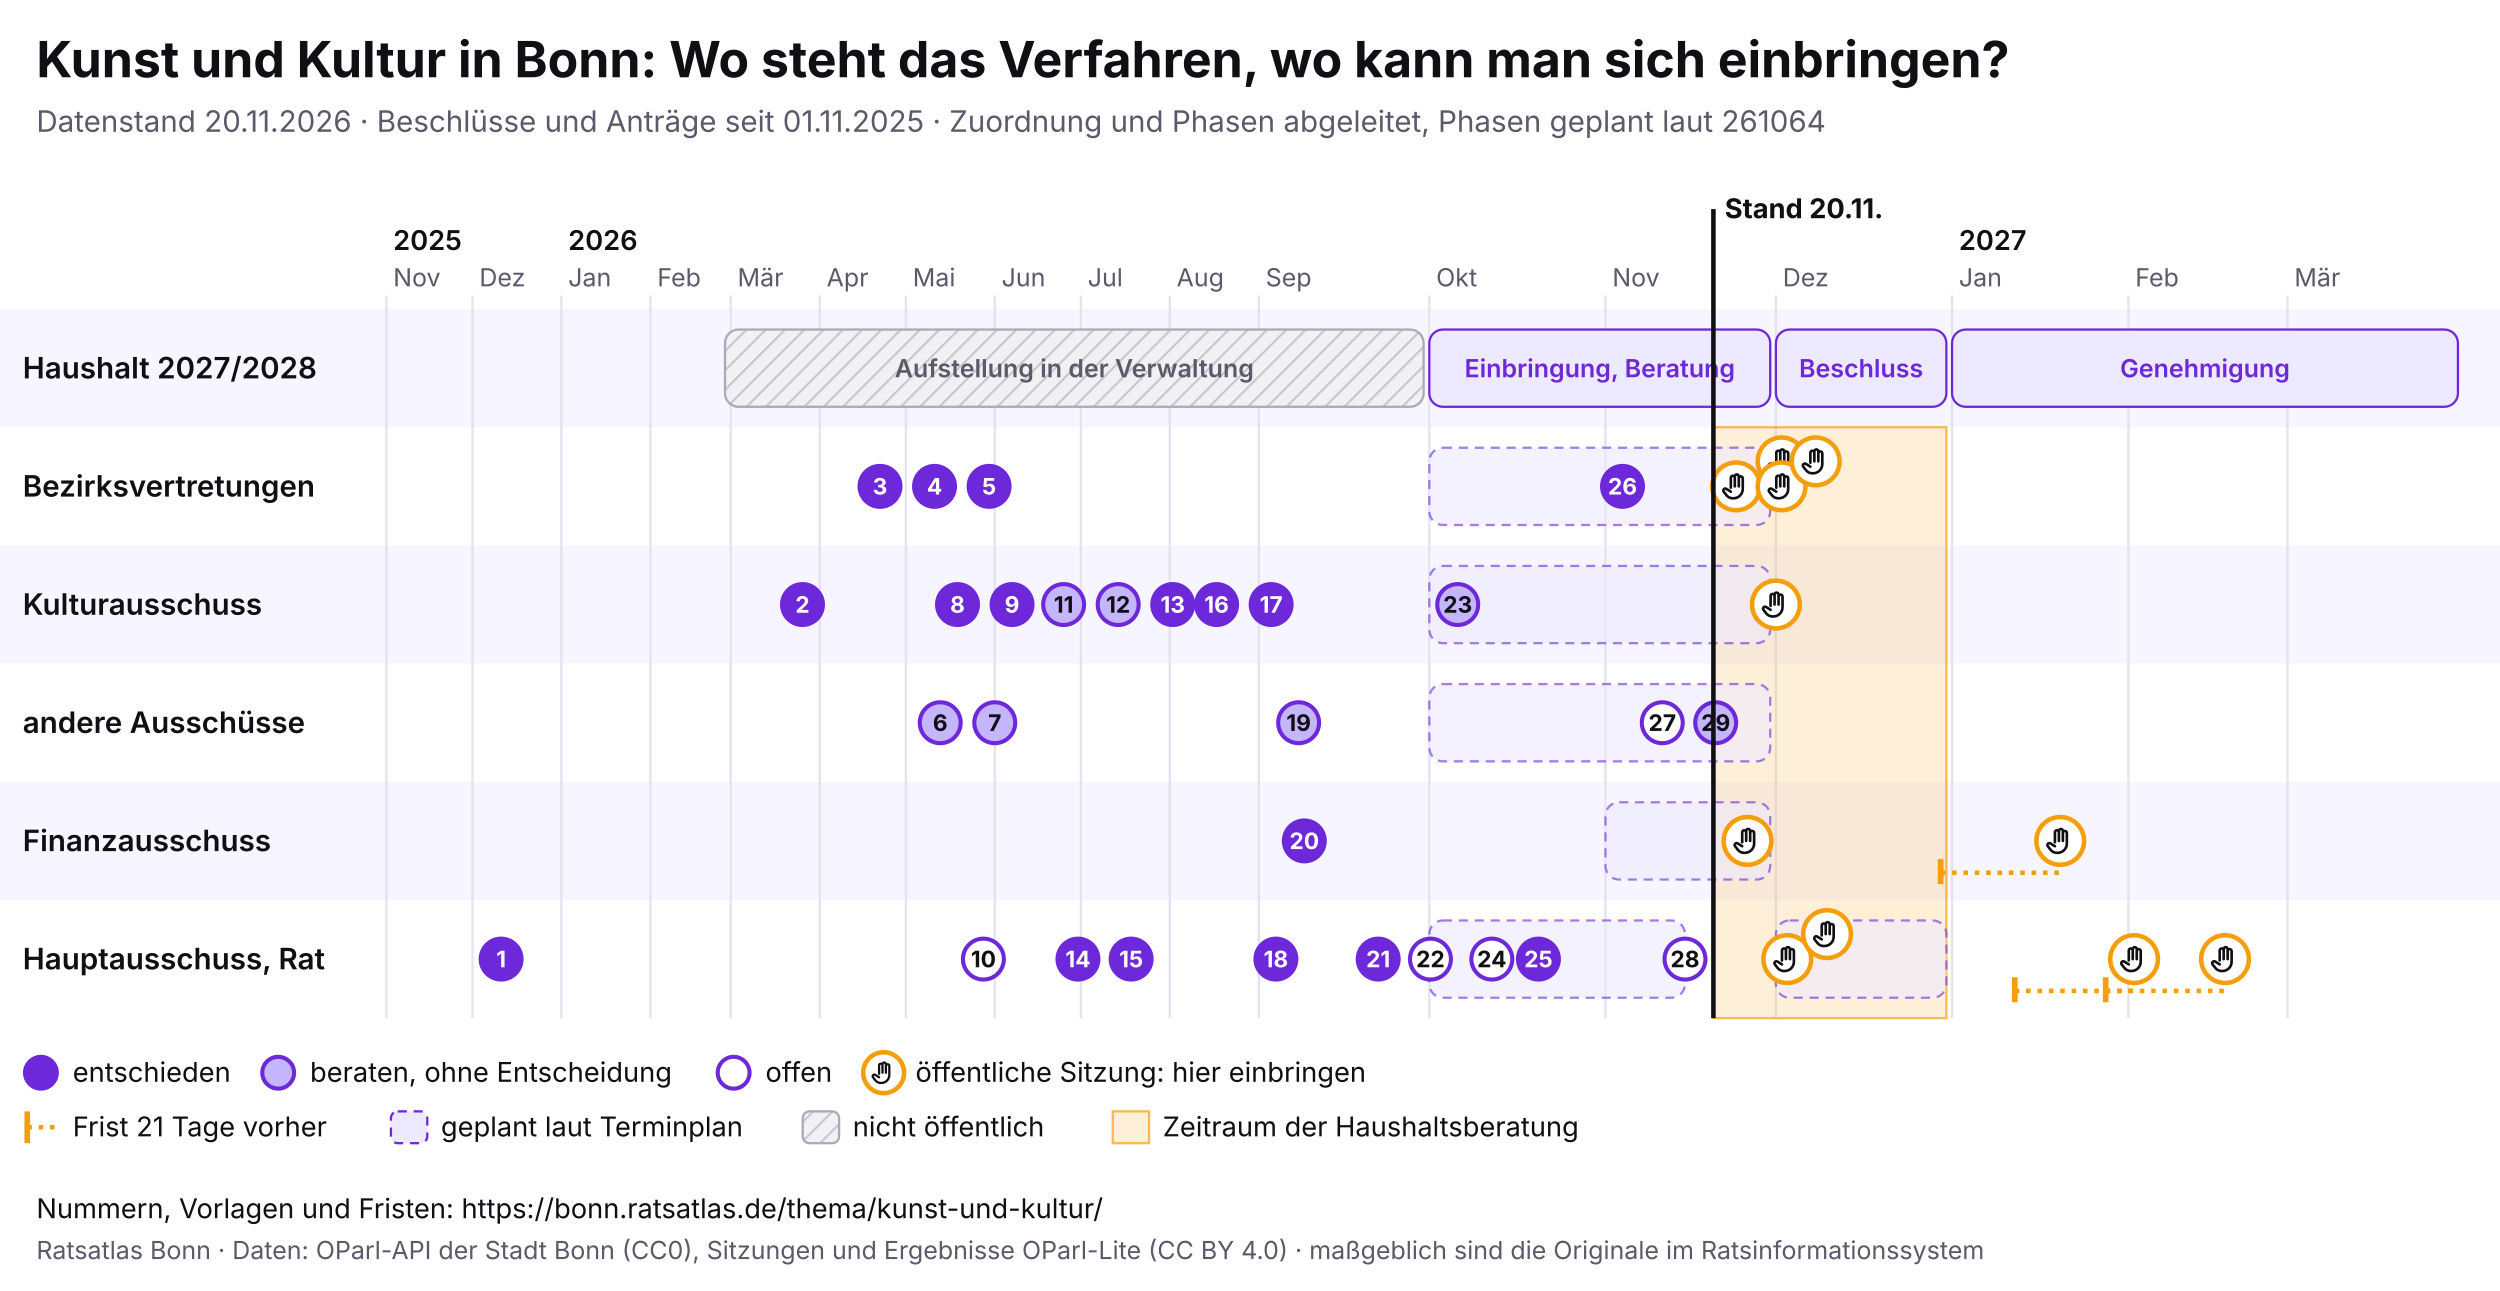
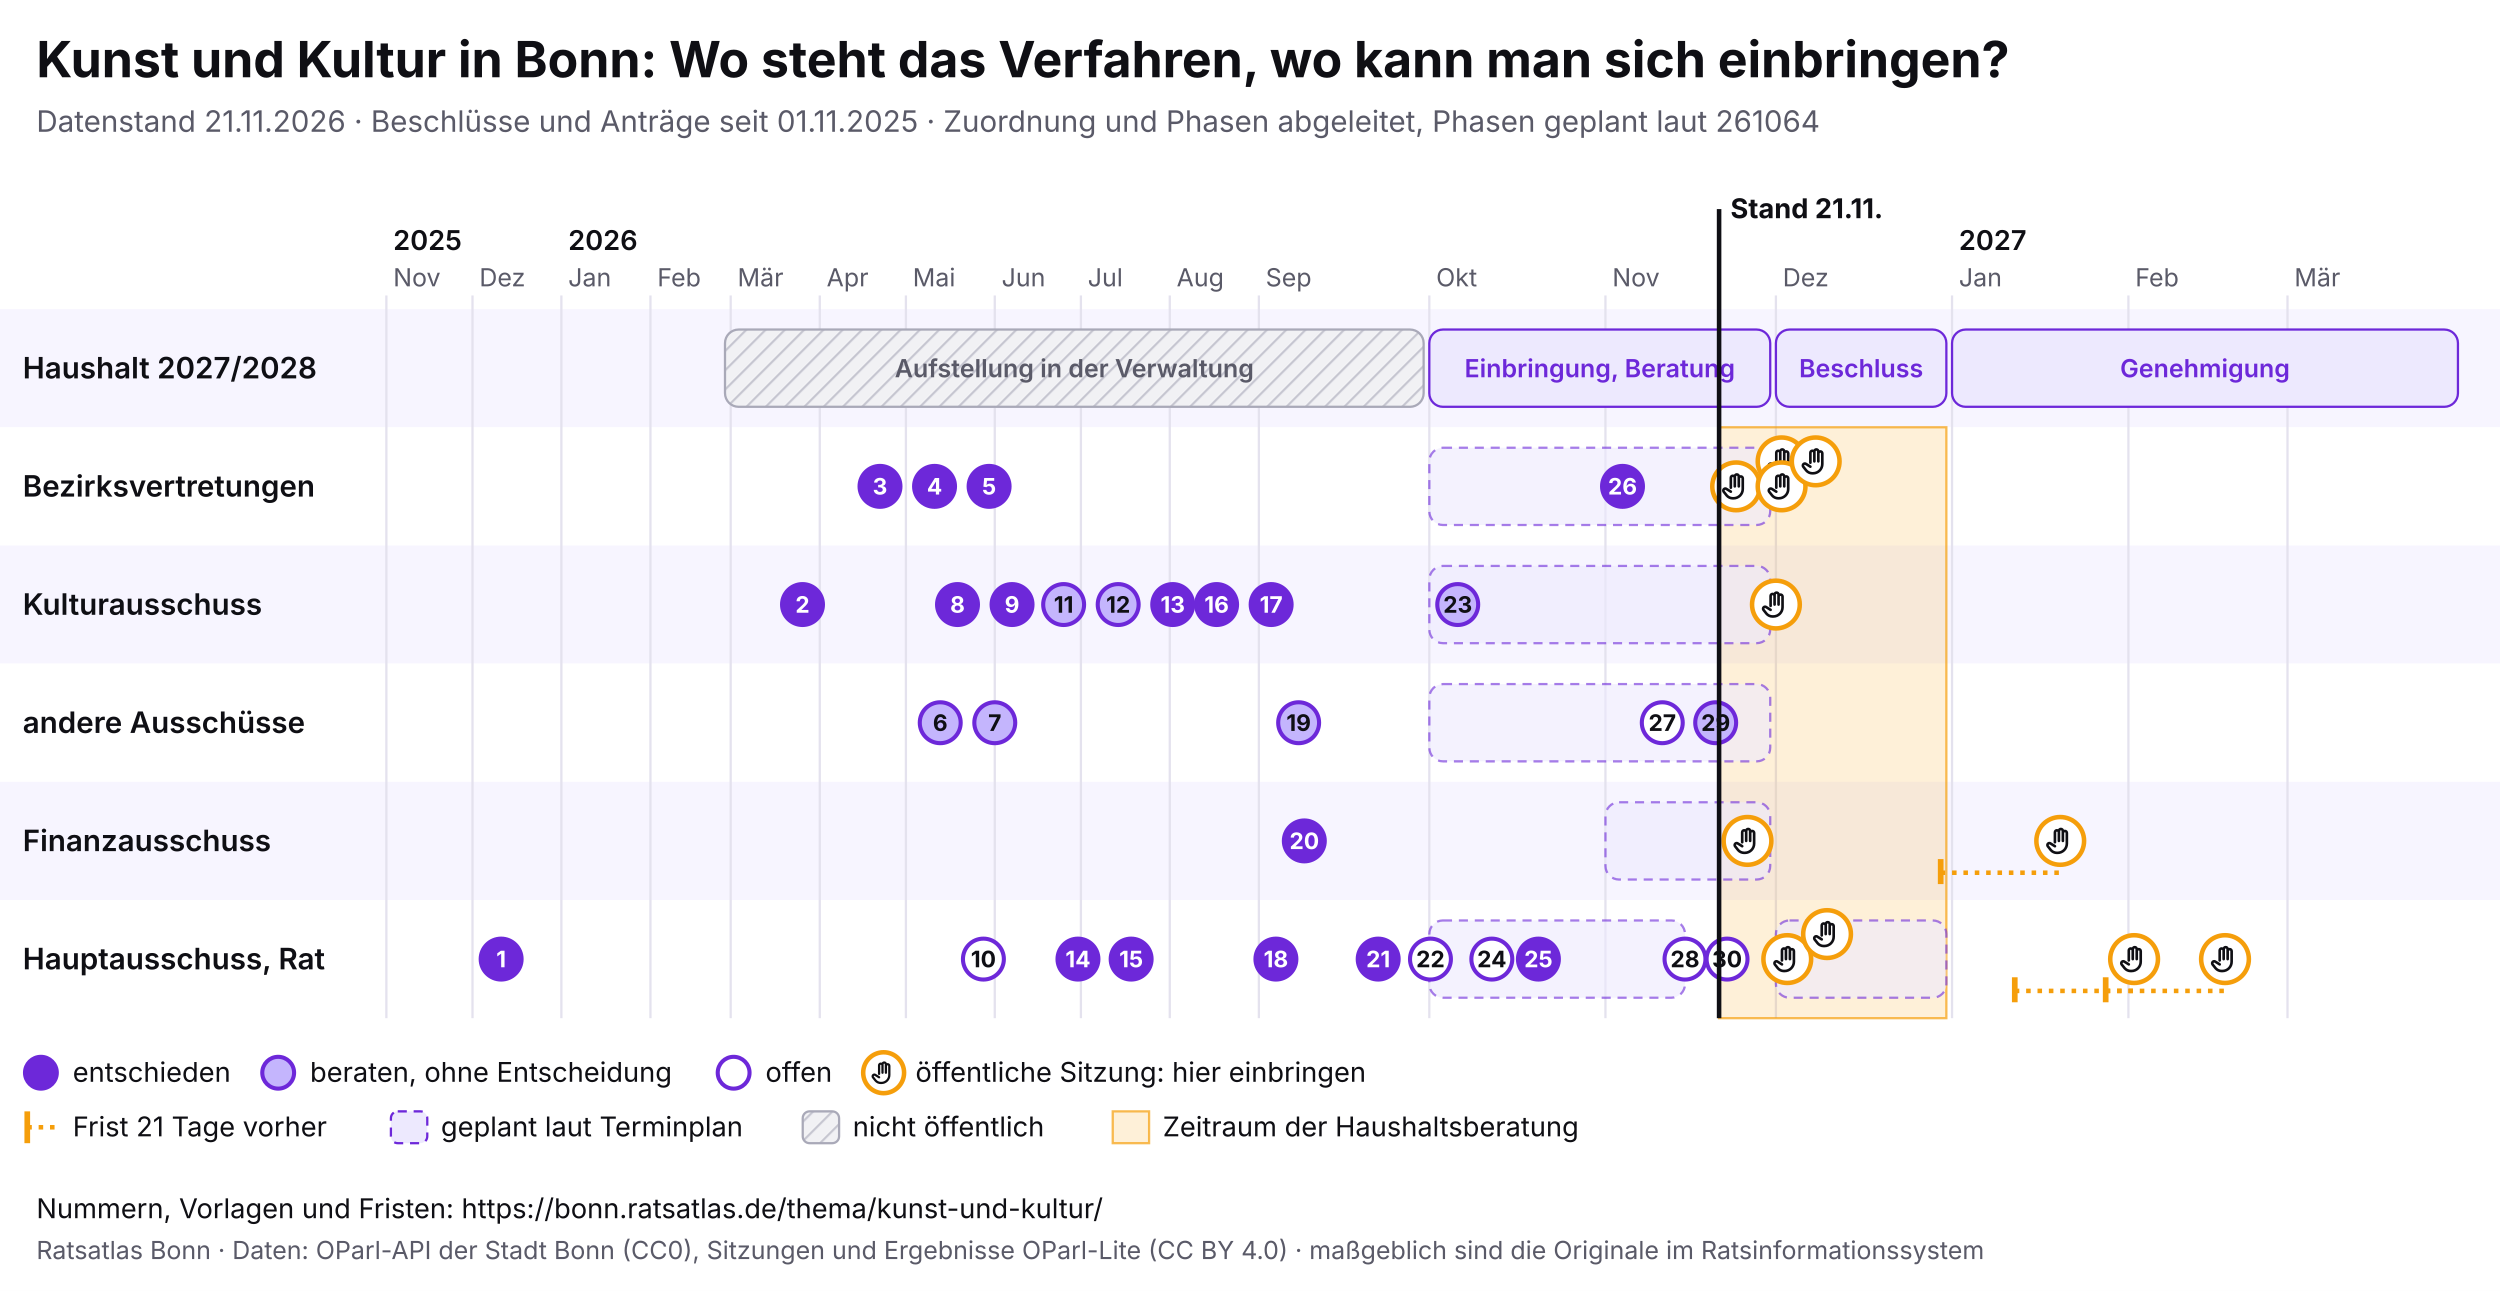
<svg xmlns="http://www.w3.org/2000/svg" viewBox="0 0 1100 568" width="1100" height="568" font-family="Inter, system-ui, sans-serif">
  <rect width="1100" height="568" fill="#ffffff" />
  <text x="16" y="34" font-size="22" font-weight="700" fill="#0f0f14">Kunst und Kultur in Bonn: Wo steht das Verfahren, wo kann man sich einbringen?</text>
-   <text x="16" y="58" font-size="13" fill="#5a5a68">Datenstand 20.11.2026 · Beschlüsse und Anträge seit 01.11.2025 · Zuordnung und Phasen abgeleitet, Phasen geplant laut 261064</text>
+   <text x="16" y="58" font-size="13" fill="#5a5a68">Datenstand 21.11.2026 · Beschlüsse und Anträge seit 01.11.2025 · Zuordnung und Phasen abgeleitet, Phasen geplant laut 261064</text>
  <svg x="0" y="74" width="1100" height="440" viewBox="0 0 1100 440" font-family="Inter, system-ui, sans-serif">
    <defs>
      <pattern id="pb-schraffur" width="6" height="6" patternUnits="userSpaceOnUse" patternTransform="rotate(45)">
        <rect width="6" height="6" fill="#f1f1f4" />
        <line x1="0" y1="0" x2="0" y2="6" stroke="#c9c9d3" stroke-width="2" />
      </pattern>
      <symbol id="pb-hand" viewBox="0 0 24 24">
        <path d="M8 13V5.5a1.5 1.5 0 0 1 3 0V12M11 11V4.5a1.5 1.5 0 0 1 3 0V12M14 11.5V6a1.5 1.5 0 0 1 3 0v8a7 7 0 0 1-7 7h-.6a6 6 0 0 1-4.5-2.1L2.6 16a1.5 1.5 0 0 1 2.2-2L8 16" />
      </symbol>
    </defs>
    <rect x="0" y="62" width="1100" height="52" fill="#f7f5ff" />
    <text x="10" y="92.5" font-size="13" font-weight="600" fill="#0f0f14">Haushalt 2027/2028</text>
    <rect x="0" y="114" width="1100" height="52" fill="#ffffff" />
    <text x="10" y="144.5" font-size="13" font-weight="600" fill="#0f0f14">Bezirksvertretungen</text>
    <rect x="0" y="166" width="1100" height="52" fill="#f7f5ff" />
    <text x="10" y="196.5" font-size="13" font-weight="600" fill="#0f0f14">Kulturausschuss</text>
    <rect x="0" y="218" width="1100" height="52" fill="#ffffff" />
    <text x="10" y="248.5" font-size="13" font-weight="600" fill="#0f0f14">andere Ausschüsse</text>
    <rect x="0" y="270" width="1100" height="52" fill="#f7f5ff" />
    <text x="10" y="300.5" font-size="13" font-weight="600" fill="#0f0f14">Finanzausschuss</text>
    <rect x="0" y="322" width="1100" height="52" fill="#ffffff" />
    <text x="10" y="352.5" font-size="13" font-weight="600" fill="#0f0f14">Hauptausschuss, Rat</text>
    <line x1="170.0" y1="56" x2="170.0" y2="374" stroke="#e4e2ee" />
    <text x="173.0" y="52" font-size="11" fill="#5a5a68">Nov</text>
    <text x="173.0" y="36" font-size="12" font-weight="600" fill="#0f0f14">2025</text>
    <line x1="207.9" y1="56" x2="207.9" y2="374" stroke="#e4e2ee" />
    <text x="210.9" y="52" font-size="11" fill="#5a5a68">Dez</text>
    <line x1="247.0" y1="56" x2="247.0" y2="374" stroke="#e4e2ee" />
    <text x="250.0" y="52" font-size="11" fill="#5a5a68">Jan</text>
    <text x="250.0" y="36" font-size="12" font-weight="600" fill="#0f0f14">2026</text>
    <line x1="286.2" y1="56" x2="286.2" y2="374" stroke="#e4e2ee" />
    <text x="289.2" y="52" font-size="11" fill="#5a5a68">Feb</text>
    <line x1="321.5" y1="56" x2="321.5" y2="374" stroke="#e4e2ee" />
    <text x="324.5" y="52" font-size="11" fill="#5a5a68">Mär</text>
    <line x1="360.7" y1="56" x2="360.7" y2="374" stroke="#e4e2ee" />
    <text x="363.7" y="52" font-size="11" fill="#5a5a68">Apr</text>
    <line x1="398.6" y1="56" x2="398.6" y2="374" stroke="#e4e2ee" />
    <text x="401.6" y="52" font-size="11" fill="#5a5a68">Mai</text>
    <line x1="437.7" y1="56" x2="437.7" y2="374" stroke="#e4e2ee" />
    <text x="440.7" y="52" font-size="11" fill="#5a5a68">Jun</text>
    <line x1="475.6" y1="56" x2="475.6" y2="374" stroke="#e4e2ee" />
    <text x="478.6" y="52" font-size="11" fill="#5a5a68">Jul</text>
    <line x1="514.7" y1="56" x2="514.7" y2="374" stroke="#e4e2ee" />
    <text x="517.7" y="52" font-size="11" fill="#5a5a68">Aug</text>
    <line x1="553.9" y1="56" x2="553.9" y2="374" stroke="#e4e2ee" />
    <text x="556.9" y="52" font-size="11" fill="#5a5a68">Sep</text>
    <line x1="628.9" y1="56" x2="628.9" y2="374" stroke="#e4e2ee" />
    <text x="631.9" y="52" font-size="11" fill="#5a5a68">Okt</text>
    <line x1="706.4" y1="56" x2="706.4" y2="374" stroke="#e4e2ee" />
    <text x="709.4" y="52" font-size="11" fill="#5a5a68">Nov</text>
    <line x1="781.4" y1="56" x2="781.4" y2="374" stroke="#e4e2ee" />
    <text x="784.4" y="52" font-size="11" fill="#5a5a68">Dez</text>
    <line x1="858.9" y1="56" x2="858.9" y2="374" stroke="#e4e2ee" />
    <text x="861.9" y="52" font-size="11" fill="#5a5a68">Jan</text>
    <text x="861.9" y="36" font-size="12" font-weight="600" fill="#0f0f14">2027</text>
    <line x1="936.5" y1="56" x2="936.5" y2="374" stroke="#e4e2ee" />
    <text x="939.5" y="52" font-size="11" fill="#5a5a68">Feb</text>
    <line x1="1006.5" y1="56" x2="1006.5" y2="374" stroke="#e4e2ee" />
    <text x="1009.5" y="52" font-size="11" fill="#5a5a68">Mär</text>
-     <rect x="753.9" y="114" width="102.5" height="260" fill="#f59e0b" fill-opacity="0.16" stroke="#f59e0b" stroke-opacity="0.7" />
+     <rect x="756.4" y="114" width="100.0" height="260" fill="#f59e0b" fill-opacity="0.16" stroke="#f59e0b" stroke-opacity="0.7" />
    <g>
      <rect x="319.0" y="71" width="307.4" height="34" rx="6" fill="url(#pb-schraffur)" stroke="#a9a9b8" />
      <text x="472.7" y="92.0" font-size="11" text-anchor="middle" font-weight="600" fill="#5a5a68">Aufstellung in der Verwaltung</text>
    </g>
    <g>
      <rect x="628.9" y="71" width="150.0" height="34" rx="6" fill="#ede9fe" stroke="#6d28d9" />
      <text x="703.9" y="92.0" font-size="11" text-anchor="middle" font-weight="600" fill="#6d28d9">Einbringung, Beratung</text>
    </g>
    <g>
      <rect x="781.4" y="71" width="75.0" height="34" rx="6" fill="#ede9fe" stroke="#6d28d9" />
      <text x="818.9" y="92.0" font-size="11" text-anchor="middle" font-weight="600" fill="#6d28d9">Beschluss</text>
    </g>
    <g>
      <rect x="858.9" y="71" width="222.6" height="34" rx="6" fill="#ede9fe" stroke="#6d28d9" />
      <text x="970.2" y="92.0" font-size="11" text-anchor="middle" font-weight="600" fill="#6d28d9">Genehmigung</text>
    </g>
    <g>
      <rect x="628.9" y="123" width="150.0" height="34" rx="6" fill="#ede9fe" fill-opacity="0.6" stroke="#6d28d9" stroke-opacity="0.6" stroke-dasharray="4 3" />
    </g>
    <g>
      <rect x="628.9" y="175" width="150.0" height="34" rx="6" fill="#ede9fe" fill-opacity="0.6" stroke="#6d28d9" stroke-opacity="0.6" stroke-dasharray="4 3" />
    </g>
    <g>
      <rect x="628.9" y="227" width="150.0" height="34" rx="6" fill="#ede9fe" fill-opacity="0.6" stroke="#6d28d9" stroke-opacity="0.6" stroke-dasharray="4 3" />
    </g>
    <g>
      <rect x="706.4" y="279" width="72.5" height="34" rx="6" fill="#ede9fe" fill-opacity="0.6" stroke="#6d28d9" stroke-opacity="0.6" stroke-dasharray="4 3" />
    </g>
    <g>
      <rect x="628.9" y="331" width="112.5" height="34" rx="6" fill="#ede9fe" fill-opacity="0.6" stroke="#6d28d9" stroke-opacity="0.6" stroke-dasharray="4 3" />
    </g>
    <g>
      <rect x="781.4" y="331" width="75.0" height="34" rx="6" fill="#ede9fe" fill-opacity="0.6" stroke="#6d28d9" stroke-opacity="0.6" stroke-dasharray="4 3" />
    </g>
    <g>
      <circle cx="763.9" cy="140.0" r="10.5" fill="#fff" stroke="#f59e0b" stroke-width="2" />
      <use href="#pb-hand" x="756.9" y="133.0" width="14" height="14" fill="none" stroke="#0f0f14" stroke-width="2" stroke-linecap="round" stroke-linejoin="round" />
    </g>
    <g>
      <circle cx="768.9" cy="296.0" r="10.5" fill="#fff" stroke="#f59e0b" stroke-width="2" />
      <use href="#pb-hand" x="761.9" y="289.0" width="14" height="14" fill="none" stroke="#0f0f14" stroke-width="2" stroke-linecap="round" stroke-linejoin="round" />
    </g>
    <g>
      <circle cx="781.4" cy="192.0" r="10.5" fill="#fff" stroke="#f59e0b" stroke-width="2" />
      <use href="#pb-hand" x="774.4" y="185.0" width="14" height="14" fill="none" stroke="#0f0f14" stroke-width="2" stroke-linecap="round" stroke-linejoin="round" />
    </g>
    <g>
      <circle cx="783.9" cy="129.0" r="10.5" fill="#fff" stroke="#f59e0b" stroke-width="2" />
      <use href="#pb-hand" x="776.9" y="122.0" width="14" height="14" fill="none" stroke="#0f0f14" stroke-width="2" stroke-linecap="round" stroke-linejoin="round" />
    </g>
    <g>
      <circle cx="783.9" cy="140.0" r="10.5" fill="#fff" stroke="#f59e0b" stroke-width="2" />
      <use href="#pb-hand" x="776.9" y="133.0" width="14" height="14" fill="none" stroke="#0f0f14" stroke-width="2" stroke-linecap="round" stroke-linejoin="round" />
    </g>
    <g>
      <circle cx="786.4" cy="348.0" r="10.5" fill="#fff" stroke="#f59e0b" stroke-width="2" />
      <use href="#pb-hand" x="779.4" y="341.0" width="14" height="14" fill="none" stroke="#0f0f14" stroke-width="2" stroke-linecap="round" stroke-linejoin="round" />
    </g>
    <g>
      <circle cx="798.9" cy="129.0" r="10.5" fill="#fff" stroke="#f59e0b" stroke-width="2" />
      <use href="#pb-hand" x="791.9" y="122.0" width="14" height="14" fill="none" stroke="#0f0f14" stroke-width="2" stroke-linecap="round" stroke-linejoin="round" />
    </g>
    <g>
      <circle cx="803.9" cy="337.0" r="10.5" fill="#fff" stroke="#f59e0b" stroke-width="2" />
      <use href="#pb-hand" x="796.9" y="330.0" width="14" height="14" fill="none" stroke="#0f0f14" stroke-width="2" stroke-linecap="round" stroke-linejoin="round" />
    </g>
    <line x1="853.9" y1="310.0" x2="906.5" y2="310.0" stroke="#f59e0b" stroke-width="2" stroke-dasharray="2 3" />
    <line x1="853.9" y1="304.0" x2="853.9" y2="315.0" stroke="#f59e0b" stroke-width="2.5" />
    <g>
      <circle cx="906.5" cy="296.0" r="10.5" fill="#fff" stroke="#f59e0b" stroke-width="2" />
      <use href="#pb-hand" x="899.5" y="289.0" width="14" height="14" fill="none" stroke="#0f0f14" stroke-width="2" stroke-linecap="round" stroke-linejoin="round" />
    </g>
    <line x1="886.5" y1="362.0" x2="939.0" y2="362.0" stroke="#f59e0b" stroke-width="2" stroke-dasharray="2 3" />
    <line x1="886.5" y1="356.0" x2="886.5" y2="367.0" stroke="#f59e0b" stroke-width="2.5" />
    <g>
      <circle cx="939.0" cy="348.0" r="10.5" fill="#fff" stroke="#f59e0b" stroke-width="2" />
      <use href="#pb-hand" x="932.0" y="341.0" width="14" height="14" fill="none" stroke="#0f0f14" stroke-width="2" stroke-linecap="round" stroke-linejoin="round" />
    </g>
    <line x1="926.5" y1="362.0" x2="979.0" y2="362.0" stroke="#f59e0b" stroke-width="2" stroke-dasharray="2 3" />
    <line x1="926.5" y1="356.0" x2="926.5" y2="367.0" stroke="#f59e0b" stroke-width="2.5" />
    <g>
      <circle cx="979.0" cy="348.0" r="10.5" fill="#fff" stroke="#f59e0b" stroke-width="2" />
      <use href="#pb-hand" x="972.0" y="341.0" width="14" height="14" fill="none" stroke="#0f0f14" stroke-width="2" stroke-linecap="round" stroke-linejoin="round" />
    </g>
    <g>
      <circle cx="220.5" cy="348.0" r="9" fill="#6d28d9" stroke="#6d28d9" stroke-width="1.8" />
      <text x="220.5" y="351.6" font-size="10" font-weight="700" text-anchor="middle" fill="#fff">1</text>
    </g>
    <g>
      <circle cx="353.1" cy="192.0" r="9" fill="#6d28d9" stroke="#6d28d9" stroke-width="1.8" />
      <text x="353.1" y="195.6" font-size="10" font-weight="700" text-anchor="middle" fill="#fff">2</text>
    </g>
    <g>
      <circle cx="387.2" cy="140.0" r="9" fill="#6d28d9" stroke="#6d28d9" stroke-width="1.8" />
      <text x="387.2" y="143.6" font-size="10" font-weight="700" text-anchor="middle" fill="#fff">3</text>
    </g>
    <g>
      <circle cx="411.2" cy="140.0" r="9" fill="#6d28d9" stroke="#6d28d9" stroke-width="1.8" />
      <text x="411.2" y="143.6" font-size="10" font-weight="700" text-anchor="middle" fill="#fff">4</text>
    </g>
    <g>
      <circle cx="435.2" cy="140.0" r="9" fill="#6d28d9" stroke="#6d28d9" stroke-width="1.8" />
      <text x="435.2" y="143.6" font-size="10" font-weight="700" text-anchor="middle" fill="#fff">5</text>
    </g>
    <g>
      <circle cx="413.7" cy="244.0" r="9" fill="#c4b5fd" stroke="#6d28d9" stroke-width="1.8" />
      <text x="413.7" y="247.6" font-size="10" font-weight="700" text-anchor="middle" fill="#0f0f14">6</text>
    </g>
    <g>
      <circle cx="437.7" cy="244.0" r="9" fill="#c4b5fd" stroke="#6d28d9" stroke-width="1.8" />
      <text x="437.7" y="247.6" font-size="10" font-weight="700" text-anchor="middle" fill="#0f0f14">7</text>
    </g>
    <g>
      <circle cx="421.3" cy="192.0" r="9" fill="#6d28d9" stroke="#6d28d9" stroke-width="1.8" />
      <text x="421.3" y="195.6" font-size="10" font-weight="700" text-anchor="middle" fill="#fff">8</text>
    </g>
    <g>
      <circle cx="445.3" cy="192.0" r="9" fill="#6d28d9" stroke="#6d28d9" stroke-width="1.8" />
      <text x="445.3" y="195.6" font-size="10" font-weight="700" text-anchor="middle" fill="#fff">9</text>
    </g>
    <g>
      <circle cx="432.7" cy="348.0" r="9" fill="#fff" stroke="#6d28d9" stroke-width="1.8" />
      <text x="432.7" y="351.6" font-size="10" font-weight="700" text-anchor="middle" fill="#0f0f14">10</text>
    </g>
    <g>
      <circle cx="468.0" cy="192.0" r="9" fill="#c4b5fd" stroke="#6d28d9" stroke-width="1.8" />
      <text x="468.0" y="195.6" font-size="10" font-weight="700" text-anchor="middle" fill="#0f0f14">11</text>
    </g>
    <g>
      <circle cx="492.0" cy="192.0" r="9" fill="#c4b5fd" stroke="#6d28d9" stroke-width="1.8" />
      <text x="492.0" y="195.6" font-size="10" font-weight="700" text-anchor="middle" fill="#0f0f14">12</text>
    </g>
    <g>
      <circle cx="516.0" cy="192.0" r="9" fill="#6d28d9" stroke="#6d28d9" stroke-width="1.8" />
      <text x="516.0" y="195.6" font-size="10" font-weight="700" text-anchor="middle" fill="#fff">13</text>
    </g>
    <g>
      <circle cx="474.3" cy="348.0" r="9" fill="#6d28d9" stroke="#6d28d9" stroke-width="1.8" />
      <text x="474.3" y="351.6" font-size="10" font-weight="700" text-anchor="middle" fill="#fff">14</text>
    </g>
    <g>
      <circle cx="497.7" cy="348.0" r="9" fill="#6d28d9" stroke="#6d28d9" stroke-width="1.8" />
      <text x="497.7" y="351.6" font-size="10" font-weight="700" text-anchor="middle" fill="#fff">15</text>
    </g>
    <g>
      <circle cx="535.3" cy="192.0" r="9" fill="#6d28d9" stroke="#6d28d9" stroke-width="1.8" />
      <text x="535.3" y="195.6" font-size="10" font-weight="700" text-anchor="middle" fill="#fff">16</text>
    </g>
    <g>
      <circle cx="559.3" cy="192.0" r="9" fill="#6d28d9" stroke="#6d28d9" stroke-width="1.8" />
      <text x="559.3" y="195.6" font-size="10" font-weight="700" text-anchor="middle" fill="#fff">17</text>
    </g>
    <g>
      <circle cx="561.4" cy="348.0" r="9" fill="#6d28d9" stroke="#6d28d9" stroke-width="1.8" />
      <text x="561.4" y="351.6" font-size="10" font-weight="700" text-anchor="middle" fill="#fff">18</text>
    </g>
    <g>
      <circle cx="571.4" cy="244.0" r="9" fill="#c4b5fd" stroke="#6d28d9" stroke-width="1.8" />
      <text x="571.4" y="247.6" font-size="10" font-weight="700" text-anchor="middle" fill="#0f0f14">19</text>
    </g>
    <g>
      <circle cx="573.9" cy="296.0" r="9" fill="#6d28d9" stroke="#6d28d9" stroke-width="1.8" />
      <text x="573.9" y="299.6" font-size="10" font-weight="700" text-anchor="middle" fill="#fff">20</text>
    </g>
    <g>
      <circle cx="606.4" cy="348.0" r="9" fill="#6d28d9" stroke="#6d28d9" stroke-width="1.8" />
      <text x="606.4" y="351.6" font-size="10" font-weight="700" text-anchor="middle" fill="#fff">21</text>
    </g>
    <g>
      <circle cx="629.4" cy="348.0" r="9" fill="#fff" stroke="#6d28d9" stroke-width="1.8" />
      <text x="629.4" y="351.6" font-size="10" font-weight="700" text-anchor="middle" fill="#0f0f14">22</text>
    </g>
    <g>
      <circle cx="641.4" cy="192.0" r="9" fill="#c4b5fd" stroke="#6d28d9" stroke-width="1.8" />
      <text x="641.4" y="195.6" font-size="10" font-weight="700" text-anchor="middle" fill="#0f0f14">23</text>
    </g>
    <g>
      <circle cx="656.4" cy="348.0" r="9" fill="#fff" stroke="#6d28d9" stroke-width="1.8" />
      <text x="656.4" y="351.6" font-size="10" font-weight="700" text-anchor="middle" fill="#0f0f14">24</text>
    </g>
    <g>
      <circle cx="676.9" cy="348.0" r="9" fill="#6d28d9" stroke="#6d28d9" stroke-width="1.8" />
      <text x="676.9" y="351.6" font-size="10" font-weight="700" text-anchor="middle" fill="#fff">25</text>
    </g>
    <g>
      <circle cx="713.9" cy="140.0" r="9" fill="#6d28d9" stroke="#6d28d9" stroke-width="1.8" />
      <text x="713.9" y="143.6" font-size="10" font-weight="700" text-anchor="middle" fill="#fff">26</text>
    </g>
    <g>
      <circle cx="731.4" cy="244.0" r="9" fill="#fff" stroke="#6d28d9" stroke-width="1.8" />
      <text x="731.4" y="247.6" font-size="10" font-weight="700" text-anchor="middle" fill="#0f0f14">27</text>
    </g>
    <g>
      <circle cx="741.4" cy="348.0" r="9" fill="#fff" stroke="#6d28d9" stroke-width="1.8" />
      <text x="741.4" y="351.6" font-size="10" font-weight="700" text-anchor="middle" fill="#0f0f14">28</text>
    </g>
    <g>
      <circle cx="754.9" cy="244.0" r="9" fill="#c4b5fd" stroke="#6d28d9" stroke-width="1.8" />
      <text x="754.9" y="247.6" font-size="10" font-weight="700" text-anchor="middle" fill="#0f0f14">29</text>
    </g>
-     <line x1="753.9" y1="18" x2="753.9" y2="374" stroke="#0f0f14" stroke-width="2" pointer-events="none" />
-     <text x="758.9" y="22" font-size="12" font-weight="700" fill="#0f0f14">Stand 20.11.</text>
+     <g>
+       <circle cx="759.9" cy="348.0" r="9" fill="#fff" stroke="#6d28d9" stroke-width="1.8" />
+       <text x="759.9" y="351.6" font-size="10" font-weight="700" text-anchor="middle" fill="#0f0f14">30</text>
+     </g>
+     <line x1="756.4" y1="18" x2="756.4" y2="374" stroke="#0f0f14" stroke-width="2" pointer-events="none" />
+     <text x="761.4" y="22" font-size="12" font-weight="700" fill="#0f0f14">Stand 21.11.</text>
    <circle cx="18" cy="398" r="7" fill="#6d28d9" stroke="#6d28d9" stroke-width="1.8" />
    <text x="32" y="402" font-size="12" fill="#0f0f14">entschieden</text>
    <circle cx="122.4" cy="398" r="7" fill="#c4b5fd" stroke="#6d28d9" stroke-width="1.8" />
    <text x="136.4" y="402" font-size="12" fill="#0f0f14">beraten, ohne Entscheidung</text>
    <circle cx="322.8" cy="398" r="7" fill="#fff" stroke="#6d28d9" stroke-width="1.8" />
    <text x="336.8" y="402" font-size="12" fill="#0f0f14">offen</text>
    <circle cx="388.8" cy="398" r="9" fill="#fff" stroke="#f59e0b" stroke-width="2" />
    <use href="#pb-hand" x="382.8" y="392" width="12" height="12" fill="none" stroke="#0f0f14" stroke-width="2" stroke-linecap="round" stroke-linejoin="round" />
    <text x="402.8" y="402" font-size="12" fill="#0f0f14">öffentliche Sitzung: hier einbringen</text>
    <line x1="12" y1="415" x2="12" y2="429" stroke="#f59e0b" stroke-width="2.5" />
    <line x1="12" y1="422" x2="26" y2="422" stroke="#f59e0b" stroke-width="2" stroke-dasharray="2 3" />
    <text x="32" y="426" font-size="12" fill="#0f0f14">Frist 21 Tage vorher</text>
    <rect x="172.0" y="415" width="16" height="14" rx="3" fill="#ede9fe" stroke="#6d28d9" stroke-dasharray="4 3" />
    <text x="194.0" y="426" font-size="12" fill="#0f0f14">geplant laut Terminplan</text>
    <rect x="353.2" y="415" width="16" height="14" rx="3" fill="url(#pb-schraffur)" stroke="#a9a9b8" />
    <text x="375.2" y="426" font-size="12" fill="#0f0f14">nicht öffentlich</text>
    <rect x="489.6" y="415" width="16" height="14" fill="#f59e0b" fill-opacity="0.16" stroke="#f59e0b" stroke-opacity="0.7" />
    <text x="511.6" y="426" font-size="12" fill="#0f0f14">Zeitraum der Haushaltsberatung</text>
  </svg>
  <text x="16" y="536" font-size="12" fill="#0f0f14">Nummern, Vorlagen und Fristen: https://bonn.ratsatlas.de/thema/kunst-und-kultur/</text>
  <text x="16" y="554" font-size="11" fill="#5a5a68">Ratsatlas Bonn · Daten: OParl-API der Stadt Bonn (CC0), Sitzungen und Ergebnisse OParl-Lite (CC BY 4.0) · maßgeblich sind die Originale im Ratsinformationssystem</text>
</svg>
